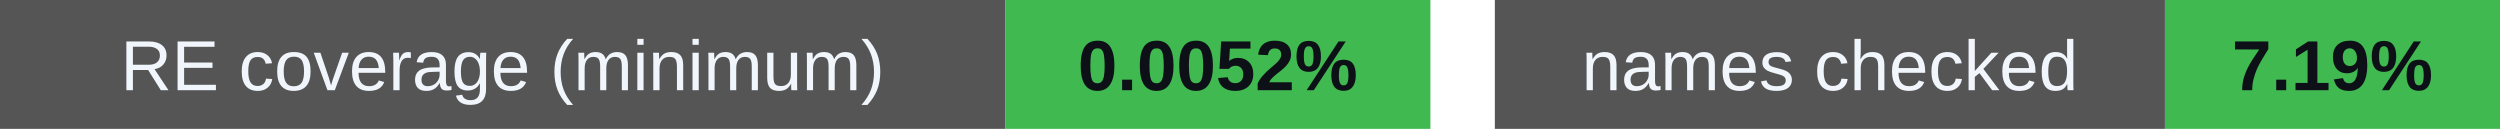
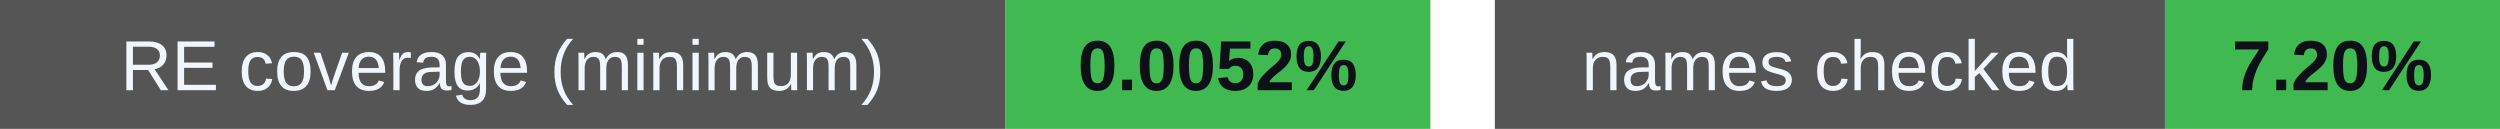
<svg xmlns="http://www.w3.org/2000/svg" width="388" height="20" viewBox="0 0 388 20" role="img" aria-labelledby="badges-title badges-desc">
  <g font-family="-apple-system,BlinkMacSystemFont,Segoe UI,Arial,sans-serif" font-size="11">
    <rect x="0" y="0" width="156" height="20" rx="0" fill="#555" />
    <rect x="156" y="0" width="66" height="20" rx="0" fill="#3fb950" />
    <text x="78.0" y="14" font-size="11" font-weight="500" fill="#f0f6fc" text-anchor="middle">RE coverage (minimum)</text>
    <text x="189.0" y="14" font-size="11" font-weight="700" fill="#0d1117" text-anchor="middle">0.0052%</text>
    <rect x="232" y="0" width="104" height="20" rx="0" fill="#555" />
    <rect x="336" y="0" width="52" height="20" rx="0" fill="#3fb950" />
    <text x="284.0" y="14" font-size="11" font-weight="500" fill="#f0f6fc" text-anchor="middle">names checked</text>
-     <text x="362.0" y="14" font-size="11" font-weight="700" fill="#0d1117" text-anchor="middle">7.19%</text>
+     <text x="362.0" y="14" font-size="11" font-weight="700" fill="#0d1117" text-anchor="middle">7.20%</text>
  </g>
</svg>
